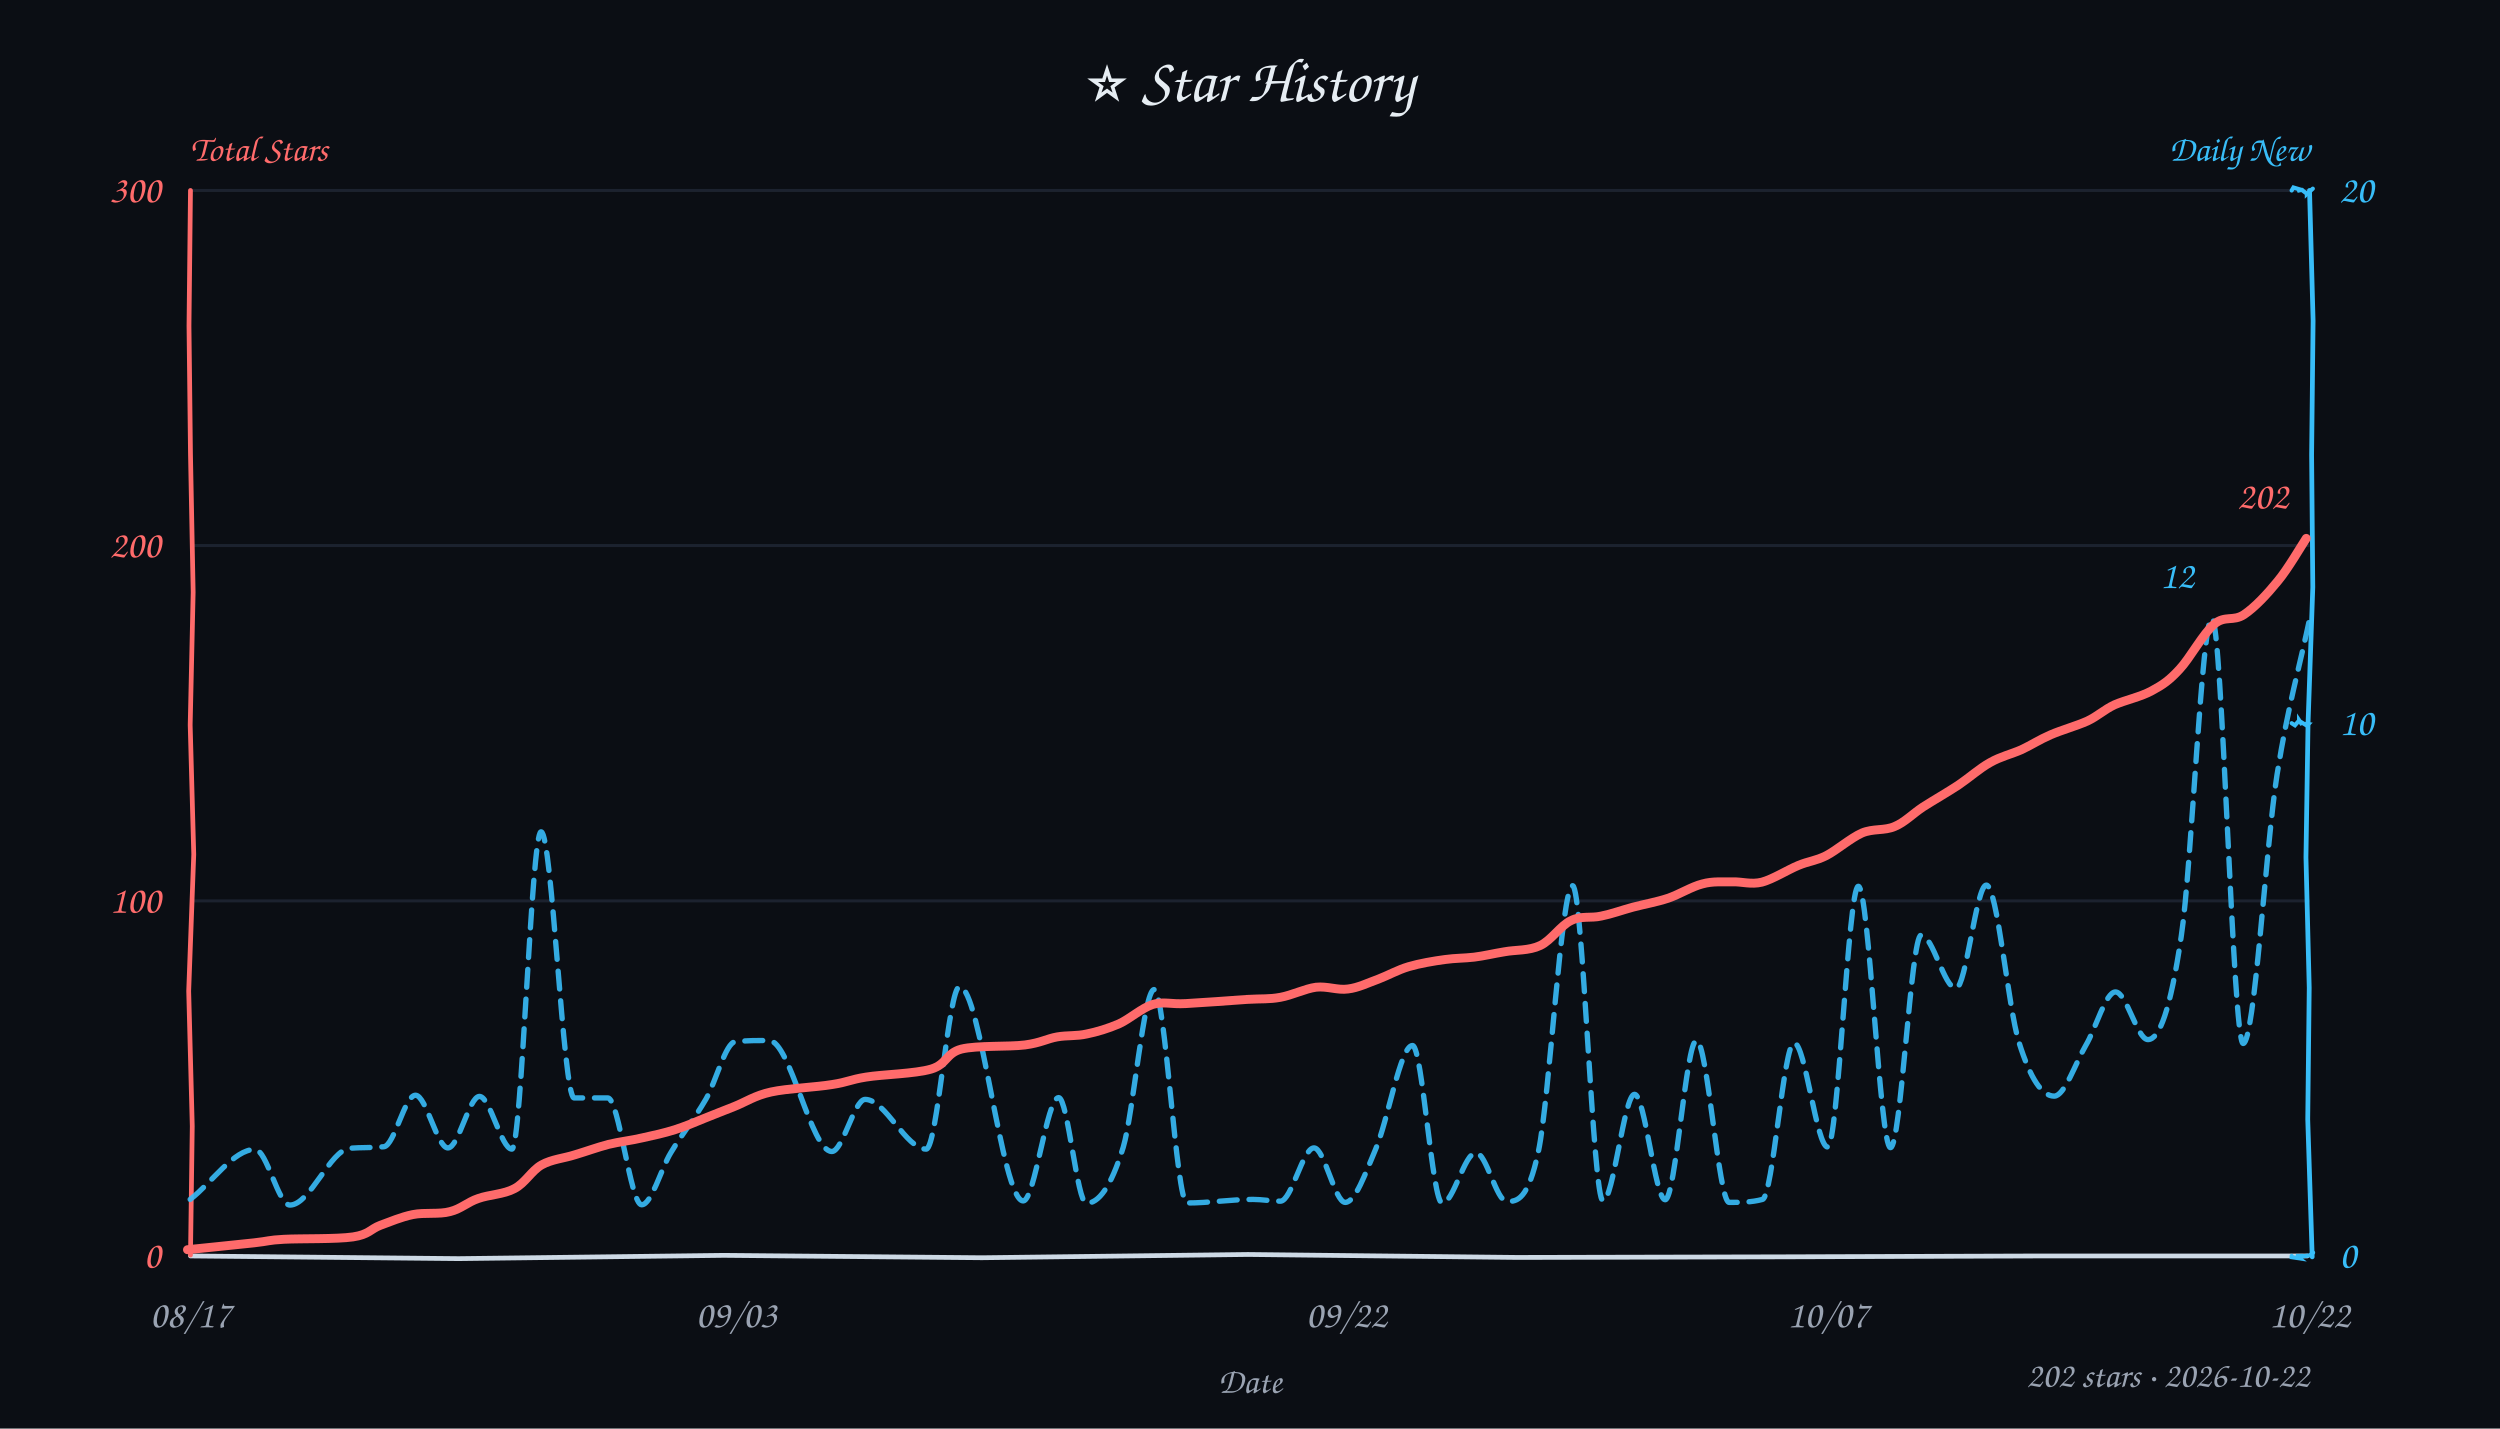
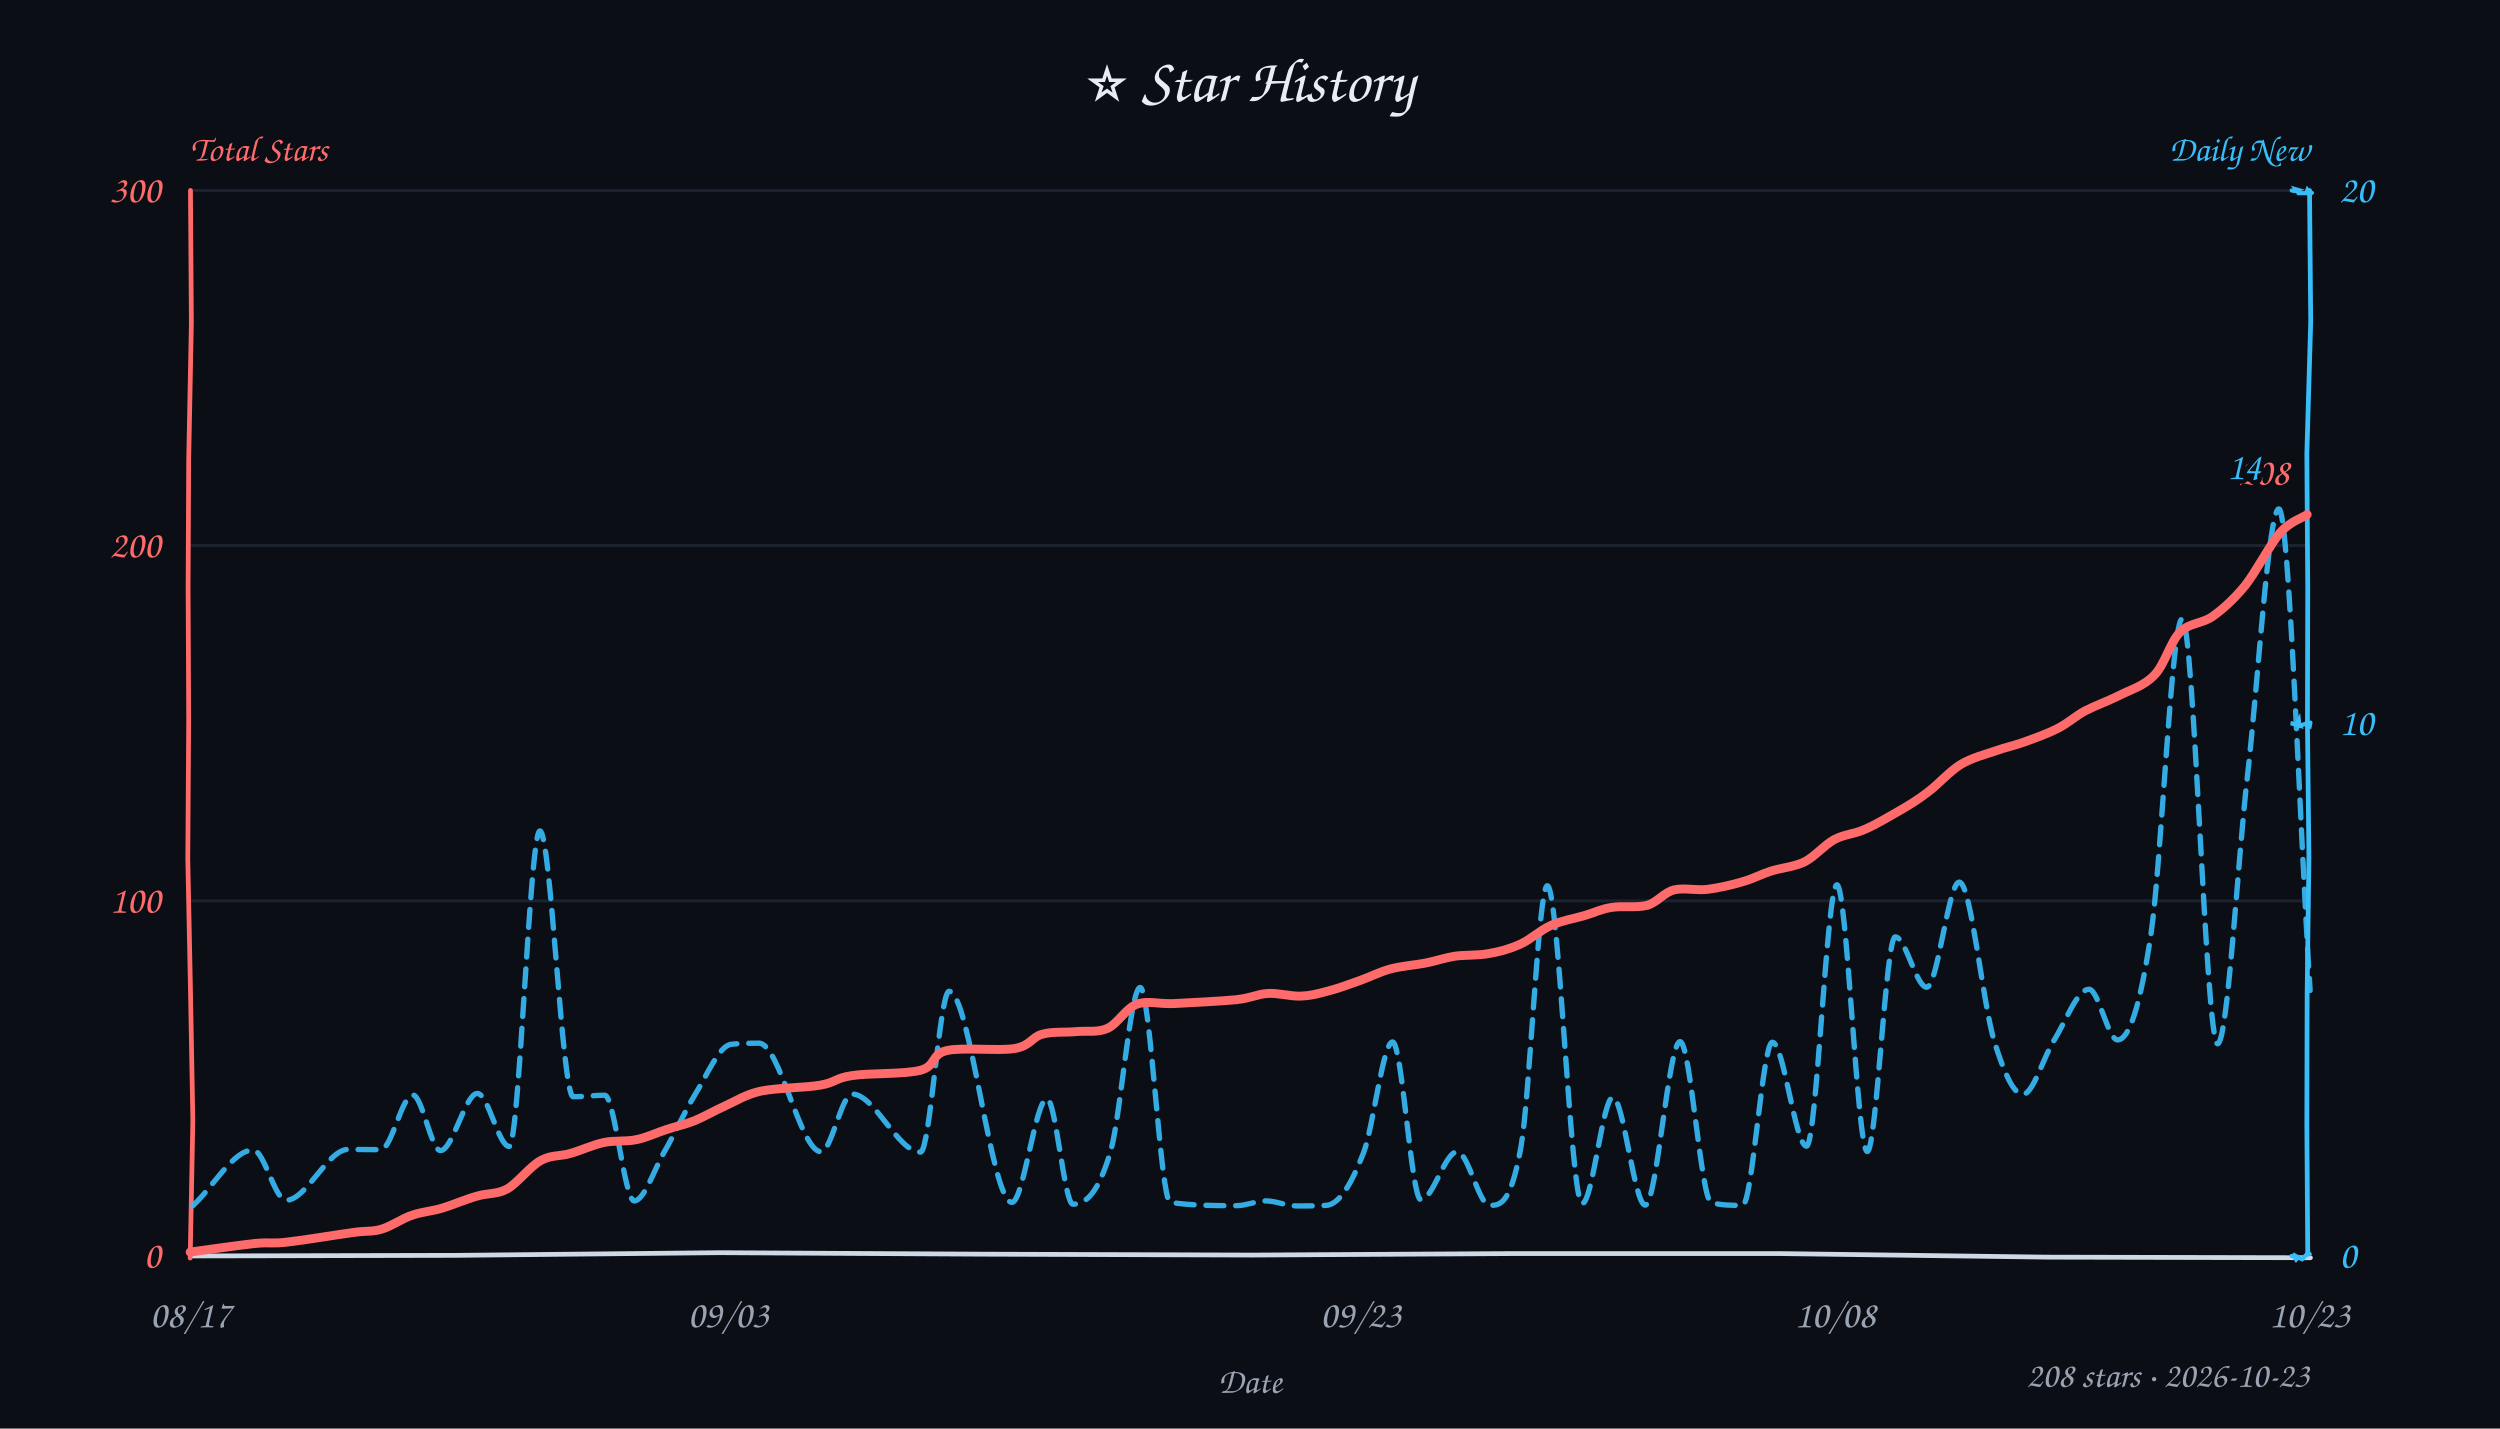
<svg xmlns="http://www.w3.org/2000/svg" width="840" height="480" viewBox="0 0 840 480" fill="#e6edf3">
  <style>text{font-family:"Comic Sans MS","Comic Sans","Chalkboard SE","Marker Felt","Segoe Print",cursive}</style>
  <rect width="100%" height="100%" fill="#0b0e14" />
  <text x="420" y="34" text-anchor="middle" font-size="21">⭐ Star History</text>
  <text x="64" y="54" font-size="12" font-weight="600" fill="#ff6b6b">Total Stars</text>
  <text x="776" y="54" text-anchor="end" font-size="12" font-weight="600" fill="#38bdf8">Daily New</text>
  <line x1="64" y1="302.7" x2="776" y2="302.7" stroke="#232b3a" stroke-width="1" opacity="0.7" />
  <line x1="64" y1="183.3" x2="776" y2="183.3" stroke="#232b3a" stroke-width="1" opacity="0.7" />
  <line x1="64" y1="64.0" x2="776" y2="64.0" stroke="#232b3a" stroke-width="1" opacity="0.7" />
-   <path d="M 64 422 L 154.1 422.9 L 243.2 421.8 L 329.9 422.6 L 419.3 421.5 L 509.8 422.5 L 597.3 422.3 L 686.1 422.0 L 775.2 422.0" stroke="#cdd9e5" stroke-width="1.6" fill="none" stroke-linecap="round" />
-   <path d="M 64 64 L 63.5 109.5 L 64.0 152.5 L 64.9 199.0 L 63.9 243.6 L 65.1 287.1 L 63.4 333.0 L 64.6 378.4 L 64.0 421.7" stroke="#ff6b6b" stroke-width="1.6" fill="none" stroke-linecap="round" data-axis="total" />
-   <path d="M 776 64 L 777.2 107.8 L 776.7 152.9 L 777.1 197.3 L 775.5 243.1 L 774.8 288.1 L 775.9 331.9 L 775.4 376.1 L 776.9 422.3" stroke="#38bdf8" stroke-width="1.6" fill="none" stroke-linecap="round" data-axis="daily" />
-   <path d="M 770 422 L 770.0 422.4 L 772.6 422.8 L 772.1 422.4 L 772.1 422.0 L 773.7 422.0 L 773.9 422.1 L 776.1 421.8 L 777.2 420.9" stroke="#38bdf8" stroke-width="1.4" fill="none" stroke-linecap="round" />
-   <path d="M 770 243 L 771.1 243.7 L 772.5 242.1 L 772.5 242.0 L 773.5 243.5 L 773.3 242.7 L 775.1 243.8 L 775.6 243.3 L 774.9 243.2" stroke="#38bdf8" stroke-width="1.4" fill="none" stroke-linecap="round" />
-   <path d="M 770 64 L 770.6 63.0 L 772.6 63.6 L 771.9 64.1 L 773.4 63.8 L 773.8 64.1 L 775.1 65.1 L 775.1 65.2 L 777.1 63.4" stroke="#38bdf8" stroke-width="1.4" fill="none" stroke-linecap="round" />
+   <path d="M 64 422 L 153.2 421.8 L 241.8 420.9 L 330.1 421.4 L 420.9 421.7 L 508.0 421.2 L 598.0 421.2 L 687.9 422.4 L 776.3 422.6" stroke="#cdd9e5" stroke-width="1.6" fill="none" stroke-linecap="round" />
+   <path d="M 64 64 L 64.3 108.6 L 63.4 154.6 L 63.2 197.4 L 63.4 241.9 L 63.1 288.6 L 64.0 332.8 L 64.8 376.5 L 63.9 422.7" stroke="#ff6b6b" stroke-width="1.6" fill="none" stroke-linecap="round" data-axis="total" />
+   <path d="M 776 64 L 776.4 108.1 L 775.1 152.4 L 775.4 197.5 L 775.3 243.2 L 775.8 288.3 L 775.2 333.5 L 775.1 377.8 L 775.4 421.4" stroke="#38bdf8" stroke-width="1.6" fill="none" stroke-linecap="round" data-axis="daily" />
+   <path d="M 770 422 L 771.8 422.3 L 770.4 421.4 L 771.5 423.2 L 772.2 422.4 L 773.5 423.1 L 775.6 420.9 L 776.2 421.8 L 776.0 421.3" stroke="#38bdf8" stroke-width="1.4" fill="none" stroke-linecap="round" />
+   <path d="M 770 243 L 769.7 243.0 L 772.6 243.8 L 772.0 242.8 L 772.4 242.0 L 772.6 243.9 L 775.2 243.0 L 776.1 243.8 L 776.3 242.8" stroke="#38bdf8" stroke-width="1.4" fill="none" stroke-linecap="round" />
+   <path d="M 770 64 L 771.0 64.2 L 772.1 63.8 L 771.4 63.6 L 772.3 64.9 L 774.9 64.9 L 775.3 63.8 L 776.2 65.0 L 776.8 64.8" stroke="#38bdf8" stroke-width="1.4" fill="none" stroke-linecap="round" />
  <text x="54" y="426.0" text-anchor="end" font-size="13" fill="#ff6b6b" data-axis="total">0</text>
  <text x="54" y="306.7" text-anchor="end" font-size="13" fill="#ff6b6b" data-axis="total">100</text>
  <text x="54" y="187.3" text-anchor="end" font-size="13" fill="#ff6b6b" data-axis="total">200</text>
  <text x="54" y="68.0" text-anchor="end" font-size="13" fill="#ff6b6b" data-axis="total">300</text>
  <text x="786" y="426.0" text-anchor="start" font-size="13" fill="#38bdf8" data-axis="daily">0</text>
  <text x="786" y="247.0" text-anchor="start" font-size="13" fill="#38bdf8" data-axis="daily">10</text>
  <text x="786" y="68.0" text-anchor="start" font-size="13" fill="#38bdf8" data-axis="daily">20</text>
  <text x="64.0" y="446" text-anchor="middle" font-size="13" fill="#9aa3b2">08/17</text>
-   <text x="247.4" y="446" text-anchor="middle" font-size="13" fill="#9aa3b2">09/03</text>
-   <text x="452.4" y="446" text-anchor="middle" font-size="13" fill="#9aa3b2">09/22</text>
-   <text x="614.2" y="446" text-anchor="middle" font-size="13" fill="#9aa3b2">10/07</text>
-   <text x="776.0" y="446" text-anchor="middle" font-size="13" fill="#9aa3b2">10/22</text>
+   <text x="244.7" y="446" text-anchor="middle" font-size="13" fill="#9aa3b2">09/03</text>
+   <text x="457.2" y="446" text-anchor="middle" font-size="13" fill="#9aa3b2">09/23</text>
+   <text x="616.6" y="446" text-anchor="middle" font-size="13" fill="#9aa3b2">10/08</text>
+   <text x="776.0" y="446" text-anchor="middle" font-size="13" fill="#9aa3b2">10/23</text>
  <text x="420" y="468" font-size="12" fill="#9aa3b2" text-anchor="middle">Date</text>
-   <path d="M 63.9 403.0 C 71.2 397.4, 78.5 386.2, 85.7 386.2 C 89.6 386.2, 93.5 404.9, 97.4 404.9 C 104.2 404.9, 110.9 386.3, 117.6 385.8 C 121.4 385.5, 125.2 385.7, 129.0 385.3 C 132.5 384.9, 136.0 368.0, 139.6 368.0 C 143.2 368.0, 146.9 385.7, 150.5 385.7 C 154.1 385.7, 157.6 368.4, 161.1 368.4 C 164.7 368.4, 168.4 386.1, 172.0 386.1 C 175.3 386.1, 178.5 279.5, 181.8 279.5 C 185.5 279.5, 189.2 368.8, 192.9 368.9 C 196.6 368.9, 200.4 368.9, 204.2 368.9 C 208.0 368.9, 211.8 404.8, 215.6 404.8 C 218.9 404.8, 222.1 392.7, 225.4 387.3 C 229.3 380.8, 233.2 376.2, 237.2 369.3 C 240.5 363.6, 243.8 350.2, 247.1 350.0 C 250.9 349.6, 254.7 349.6, 258.4 349.6 C 265.5 349.6, 272.5 386.9, 279.5 386.9 C 283.2 386.9, 287.0 369.4, 290.7 369.4 C 297.5 369.4, 304.4 386.1, 311.2 386.1 C 314.9 386.1, 318.7 331.5, 322.4 331.5 C 329.5 331.5, 336.6 403.5, 343.8 403.5 C 347.7 403.5, 351.7 368.8, 355.7 368.8 C 358.8 368.8, 361.9 404.3, 365.0 404.3 C 369.1 404.3, 373.2 399.1, 377.4 385.5 C 380.8 374.1, 384.3 332.5, 387.8 332.5 C 391.5 332.5, 395.2 404.2, 398.8 404.2 C 406.2 404.2, 413.6 403.0, 421.0 403.0 C 424.1 403.0, 427.2 403.6, 430.2 403.6 C 434.0 403.6, 437.7 385.7, 441.5 385.7 C 445.0 385.7, 448.5 404.0, 452.0 404.0 C 455.4 404.0, 458.8 394.1, 462.1 386.4 C 466.3 376.9, 470.5 351.3, 474.6 351.3 C 477.9 351.3, 481.2 404.3, 484.6 404.3 C 488.3 404.3, 492.1 387.3, 495.9 387.3 C 499.4 387.3, 502.8 403.7, 506.3 403.7 C 509.8 403.7, 513.4 403.3, 516.9 386.9 C 520.7 369.0, 524.6 297.6, 528.4 297.6 C 531.8 297.6, 535.2 403.5, 538.6 403.5 C 542.1 403.5, 545.7 367.7, 549.2 367.7 C 552.7 367.7, 556.1 403.1, 559.5 403.1 C 563.0 403.1, 566.5 349.6, 570.0 349.6 C 573.7 349.6, 577.4 404.0, 581.0 404.0 C 584.8 404.0, 588.5 404.0, 592.2 403.0 C 595.7 402.1, 599.3 350.4, 602.8 350.4 C 606.6 350.4, 610.3 385.4, 614.1 385.4 C 617.6 385.4, 621.0 297.8, 624.4 297.8 C 628.0 297.8, 631.6 385.6, 635.2 385.6 C 638.7 385.6, 642.1 314.2, 645.5 314.2 C 649.4 314.2, 653.3 332.1, 657.2 332.1 C 660.6 332.1, 664.0 297.4, 667.4 297.4 C 671.1 297.4, 674.7 338.6, 678.4 350.3 C 682.3 362.7, 686.2 368.3, 690.2 368.3 C 693.7 368.3, 697.3 357.3, 700.8 351.3 C 704.2 345.6, 707.5 333.3, 710.8 333.3 C 714.5 333.3, 718.1 349.3, 721.7 349.3 C 725.5 349.3, 729.2 339.8, 732.9 314.6 C 736.4 291.5, 739.8 207.6, 743.2 207.6 C 746.7 207.6, 750.2 350.6, 753.7 350.6 C 757.5 350.6, 761.3 284.3, 765.1 260.2 C 768.9 236.4, 772.6 224.5, 776.3 206.7" fill="none" stroke="#38bdf8" stroke-width="1.8" stroke-dasharray="6 4" stroke-linecap="round" stroke-linejoin="round" opacity="0.9" />
-   <path d="M 63.0 419.9 C 66.7 419.5, 79.9 418.2, 85.3 417.6 C 90.7 417.0, 89.9 416.7, 95.4 416.4 C 101.0 416.1, 113.2 416.4, 118.6 415.6 C 124.0 414.8, 124.4 413.0, 127.8 411.7 C 131.1 410.5, 134.8 408.9, 138.7 408.1 C 142.6 407.3, 147.6 408.1, 151.2 407.1 C 154.9 406.2, 157.1 403.9, 160.7 402.7 C 164.3 401.4, 169.3 401.3, 172.8 399.4 C 176.4 397.6, 178.6 393.3, 182.0 391.4 C 185.4 389.5, 189.5 389.2, 193.2 388.0 C 196.9 386.9, 200.7 385.5, 204.5 384.5 C 208.2 383.6, 212.2 383.2, 215.9 382.3 C 219.6 381.5, 223.2 380.7, 226.7 379.6 C 230.1 378.5, 233.3 377.2, 236.6 375.8 C 240.0 374.5, 243.0 373.2, 246.7 371.8 C 250.5 370.3, 253.6 368.1, 259.1 366.9 C 264.6 365.7, 274.3 365.3, 279.6 364.4 C 284.9 363.6, 285.4 362.8, 291.0 361.9 C 296.5 361.0, 307.5 360.8, 312.9 359.2 C 318.2 357.6, 317.8 353.9, 323.0 352.5 C 328.3 351.2, 339.0 351.8, 344.4 351.1 C 349.7 350.4, 351.8 349.0, 355.2 348.4 C 358.7 347.8, 361.7 348.2, 365.2 347.4 C 368.6 346.7, 372.3 345.6, 376.0 344.0 C 379.7 342.3, 383.6 338.7, 387.3 337.5 C 391.1 336.4, 393.2 337.5, 398.5 337.2 C 403.8 336.9, 413.7 336.2, 419.0 335.8 C 424.3 335.5, 426.3 335.8, 430.2 335.1 C 434.1 334.4, 438.5 332.2, 442.2 331.7 C 446.0 331.3, 449.5 332.8, 452.9 332.3 C 456.4 331.9, 459.7 330.2, 463.1 329.0 C 466.5 327.7, 469.6 325.9, 473.3 324.8 C 477.0 323.7, 481.8 322.9, 485.5 322.4 C 489.1 321.9, 491.9 322.0, 495.3 321.6 C 498.6 321.2, 501.8 320.4, 505.5 319.8 C 509.2 319.1, 513.7 319.5, 517.5 317.7 C 521.2 316.0, 524.4 310.9, 527.9 309.3 C 531.3 307.6, 534.5 308.6, 538.0 307.8 C 541.5 307.1, 545.0 305.8, 548.7 304.8 C 552.5 303.8, 556.6 303.1, 560.5 301.8 C 564.3 300.5, 568.4 297.9, 572.0 297.0 C 575.6 296.0, 578.8 296.4, 582.1 296.3 C 585.4 296.2, 588.3 297.3, 592.0 296.4 C 595.7 295.4, 600.6 292.3, 604.2 290.8 C 607.8 289.3, 610.0 289.3, 613.6 287.5 C 617.1 285.7, 621.8 281.6, 625.6 279.9 C 629.4 278.3, 633.2 279.2, 636.6 277.7 C 640.0 276.3, 642.7 273.4, 646.2 271.1 C 649.8 268.8, 654.2 266.3, 658.0 263.8 C 661.7 261.3, 665.1 258.2, 668.7 256.2 C 672.2 254.2, 675.8 253.4, 679.2 251.9 C 682.6 250.3, 685.3 248.5, 689.0 246.9 C 692.7 245.3, 697.7 243.9, 701.3 242.3 C 704.9 240.6, 706.9 238.5, 710.5 236.8 C 714.2 235.2, 719.4 234.1, 723.0 232.1 C 726.7 230.1, 728.8 228.7, 732.3 224.9 C 735.8 221.2, 740.3 212.8, 744.0 209.7 C 747.6 206.7, 750.4 208.9, 754.0 206.5 C 757.6 204.1, 761.8 199.6, 765.3 195.3 C 768.8 191.1, 773.3 183.3, 774.9 180.9" fill="none" stroke="#ff6b6b" stroke-width="3" stroke-linecap="round" />
-   <text x="768.9" y="170.9" text-anchor="end" font-size="13" font-weight="600" fill="#ff6b6b" stroke="#0b0e14" stroke-width="3" paint-order="stroke" stroke-linejoin="round" data-peak="total">202</text>
-   <text x="737.2" y="197.6" text-anchor="end" font-size="13" font-weight="600" fill="#38bdf8" stroke="#0b0e14" stroke-width="3" paint-order="stroke" stroke-linejoin="round" data-peak="daily">12</text>
-   <text x="776" y="466" text-anchor="end" font-size="12" fill="#9aa3b2">202 stars · 2026-10-22</text>
+   <path d="M 64.8 405.1 C 71.6 398.9, 78.3 386.4, 85.1 386.4 C 88.7 386.4, 92.4 403.3, 96.1 403.3 C 103.0 403.3, 110.0 386.2, 117.0 386.2 C 120.7 386.2, 124.3 386.3, 128.0 386.3 C 131.5 386.3, 135.1 367.9, 138.7 367.9 C 141.8 367.9, 144.9 386.6, 148.0 386.6 C 152.1 386.6, 156.3 367.4, 160.4 367.4 C 164.0 367.4, 167.5 385.2, 171.1 385.2 C 174.5 385.2, 178.0 279.2, 181.4 279.2 C 185.1 279.2, 188.8 368.5, 192.6 368.5 C 196.1 368.5, 199.7 368.0, 203.2 368.0 C 206.5 368.0, 209.8 403.5, 213.1 403.5 C 216.4 403.5, 219.8 393.0, 223.1 387.2 C 226.6 381.2, 230.0 373.6, 233.4 368.0 C 237.5 361.4, 241.6 351.4, 245.6 350.9 C 248.8 350.5, 251.9 350.5, 255.0 350.5 C 262.0 350.5, 268.9 387.0, 275.9 387.0 C 279.3 387.0, 282.8 367.6, 286.3 367.6 C 293.9 367.6, 301.6 387.1, 309.3 387.1 C 312.5 387.1, 315.7 333.1, 318.9 333.1 C 325.9 333.1, 333.0 404.0, 340.0 404.0 C 343.9 404.0, 347.9 369.2, 351.8 369.2 C 354.7 369.2, 357.6 404.6, 360.5 404.6 C 364.7 404.6, 368.9 401.4, 373.2 386.7 C 376.5 375.2, 379.8 331.8, 383.1 331.8 C 386.5 331.8, 389.9 403.5, 393.2 404.0 C 400.7 405.1, 408.1 405.1, 415.5 405.1 C 418.8 405.1, 422.1 403.5, 425.3 403.5 C 428.8 403.5, 432.2 405.2, 435.7 405.2 C 439.0 405.2, 442.3 405.2, 445.6 405.0 C 449.8 404.8, 454.0 398.2, 458.2 387.2 C 461.4 378.8, 464.7 350.1, 467.9 350.1 C 471.1 350.1, 474.2 403.1, 477.4 403.1 C 481.5 403.1, 485.5 387.0, 489.6 387.0 C 493.3 387.0, 496.9 405.0, 500.5 405.0 C 504.0 405.0, 507.5 405.0, 511.0 385.6 C 514.0 369.3, 516.9 297.6, 519.9 297.6 C 523.8 297.6, 527.7 404.4, 531.6 404.4 C 535.1 404.4, 538.5 368.7, 541.9 368.7 C 545.5 368.7, 549.1 404.9, 552.8 404.9 C 556.7 404.9, 560.6 350.0, 564.5 350.0 C 568.0 350.0, 571.5 403.2, 575.0 404.1 C 578.5 405.0, 582.0 405.0, 585.5 405.0 C 588.8 405.0, 592.2 350.2, 595.5 350.2 C 599.3 350.2, 603.2 385.1, 607.0 385.1 C 610.4 385.1, 613.8 297.3, 617.2 297.3 C 620.6 297.3, 624.0 386.9, 627.4 386.9 C 630.5 386.9, 633.6 314.8, 636.8 314.8 C 640.3 314.8, 643.8 331.7, 647.4 331.7 C 651.0 331.7, 654.7 296.4, 658.3 296.4 C 662.3 296.4, 666.2 337.7, 670.2 350.3 C 673.4 360.4, 676.5 367.7, 679.7 367.7 C 683.1 367.7, 686.6 355.3, 690.0 349.8 C 694.0 343.5, 697.9 332.4, 701.9 332.4 C 705.1 332.4, 708.3 349.4, 711.5 349.4 C 715.3 349.4, 719.0 338.8, 722.7 314.0 C 726.2 290.8, 729.7 207.9, 733.2 207.9 C 737.2 207.9, 741.1 350.7, 745.1 350.7 C 748.5 350.7, 751.8 289.6, 755.2 260.2 C 758.7 229.7, 762.2 171.0, 765.7 171.0 C 769.2 171.0, 772.7 278.8, 776.2 332.8" fill="none" stroke="#38bdf8" stroke-width="1.8" stroke-dasharray="6 4" stroke-linecap="round" stroke-linejoin="round" opacity="0.9" />
+   <path d="M 63.9 420.7 C 67.6 420.2, 80.2 418.4, 85.7 417.8 C 91.2 417.3, 91.4 418.0, 96.8 417.3 C 102.2 416.7, 112.9 414.9, 118.1 414.2 C 123.4 413.4, 124.8 414.0, 128.2 413.0 C 131.6 412.0, 135.1 409.4, 138.5 408.3 C 142.0 407.1, 145.1 407.0, 148.7 405.9 C 152.3 404.8, 156.6 402.9, 160.3 401.9 C 163.9 400.8, 166.8 401.4, 170.4 399.5 C 173.9 397.5, 178.0 392.0, 181.6 390.0 C 185.1 388.0, 188.0 388.6, 191.5 387.6 C 195.1 386.6, 199.1 384.7, 202.8 383.9 C 206.5 383.1, 210.3 383.7, 213.9 382.9 C 217.4 382.2, 220.8 380.5, 224.0 379.5 C 227.2 378.4, 229.7 378.0, 233.0 376.7 C 236.3 375.4, 240.0 373.2, 243.8 371.5 C 247.6 369.8, 250.4 367.8, 255.7 366.6 C 261.1 365.5, 270.6 365.5, 275.7 364.6 C 280.8 363.7, 280.7 362.2, 286.3 361.4 C 291.9 360.5, 304.0 361.0, 309.3 359.6 C 314.6 358.2, 312.8 354.2, 318.1 353.0 C 323.4 351.8, 335.6 353.2, 340.9 352.3 C 346.3 351.4, 346.7 348.4, 350.2 347.5 C 353.7 346.5, 358.1 347.0, 361.8 346.6 C 365.5 346.3, 368.9 347.0, 372.2 345.5 C 375.6 343.9, 378.3 338.8, 382.0 337.4 C 385.7 336.1, 388.8 337.4, 394.4 337.2 C 400.0 336.9, 410.2 336.4, 415.4 335.9 C 420.7 335.3, 422.4 334.0, 426.0 333.8 C 429.5 333.6, 433.6 334.8, 436.9 334.7 C 440.2 334.6, 442.5 334.0, 445.8 333.1 C 449.1 332.3, 453.2 330.8, 456.8 329.5 C 460.3 328.3, 463.4 326.6, 467.1 325.6 C 470.7 324.6, 475.3 324.3, 478.9 323.6 C 482.5 322.9, 485.1 321.9, 488.7 321.3 C 492.2 320.8, 496.5 321.1, 500.2 320.4 C 503.9 319.8, 507.4 318.8, 510.9 317.2 C 514.4 315.6, 517.6 312.5, 521.2 310.9 C 524.8 309.3, 529.1 308.6, 532.5 307.6 C 535.9 306.6, 538.0 305.4, 541.5 304.9 C 545.0 304.3, 549.9 305.1, 553.4 304.2 C 556.9 303.2, 559.0 299.9, 562.5 299.0 C 565.9 298.2, 570.0 299.3, 573.9 298.8 C 577.7 298.3, 582.1 297.3, 585.7 296.2 C 589.2 295.2, 591.6 293.8, 595.0 292.7 C 598.5 291.6, 602.7 291.3, 606.3 289.6 C 609.8 287.8, 613.0 283.9, 616.3 282.1 C 619.7 280.3, 622.9 280.3, 626.5 278.7 C 630.0 277.2, 634.2 274.7, 637.7 272.7 C 641.3 270.6, 644.2 268.9, 647.7 266.2 C 651.2 263.6, 655.1 259.1, 658.9 256.8 C 662.8 254.5, 667.4 253.4, 670.8 252.2 C 674.2 251.0, 675.8 250.8, 679.3 249.6 C 682.7 248.4, 687.8 246.6, 691.3 244.8 C 694.9 243.0, 697.3 240.6, 700.7 238.8 C 704.2 237.0, 708.0 235.7, 711.8 233.8 C 715.7 231.8, 720.4 230.5, 723.8 226.9 C 727.3 223.4, 729.2 215.8, 732.4 212.5 C 735.7 209.1, 739.9 209.7, 743.6 207.0 C 747.2 204.4, 750.6 201.3, 754.4 196.7 C 758.1 192.0, 762.7 183.0, 766.1 179.0 C 769.6 175.1, 773.7 174.0, 775.2 172.9" fill="none" stroke="#ff6b6b" stroke-width="3" stroke-linecap="round" />
+   <text x="769.2" y="162.9" text-anchor="end" font-size="13" font-weight="600" fill="#ff6b6b" stroke="#0b0e14" stroke-width="3" paint-order="stroke" stroke-linejoin="round" data-peak="total">208</text>
+   <text x="759.7" y="161.0" text-anchor="end" font-size="13" font-weight="600" fill="#38bdf8" stroke="#0b0e14" stroke-width="3" paint-order="stroke" stroke-linejoin="round" data-peak="daily">14</text>
+   <text x="776" y="466" text-anchor="end" font-size="12" fill="#9aa3b2">208 stars · 2026-10-23</text>
</svg>
